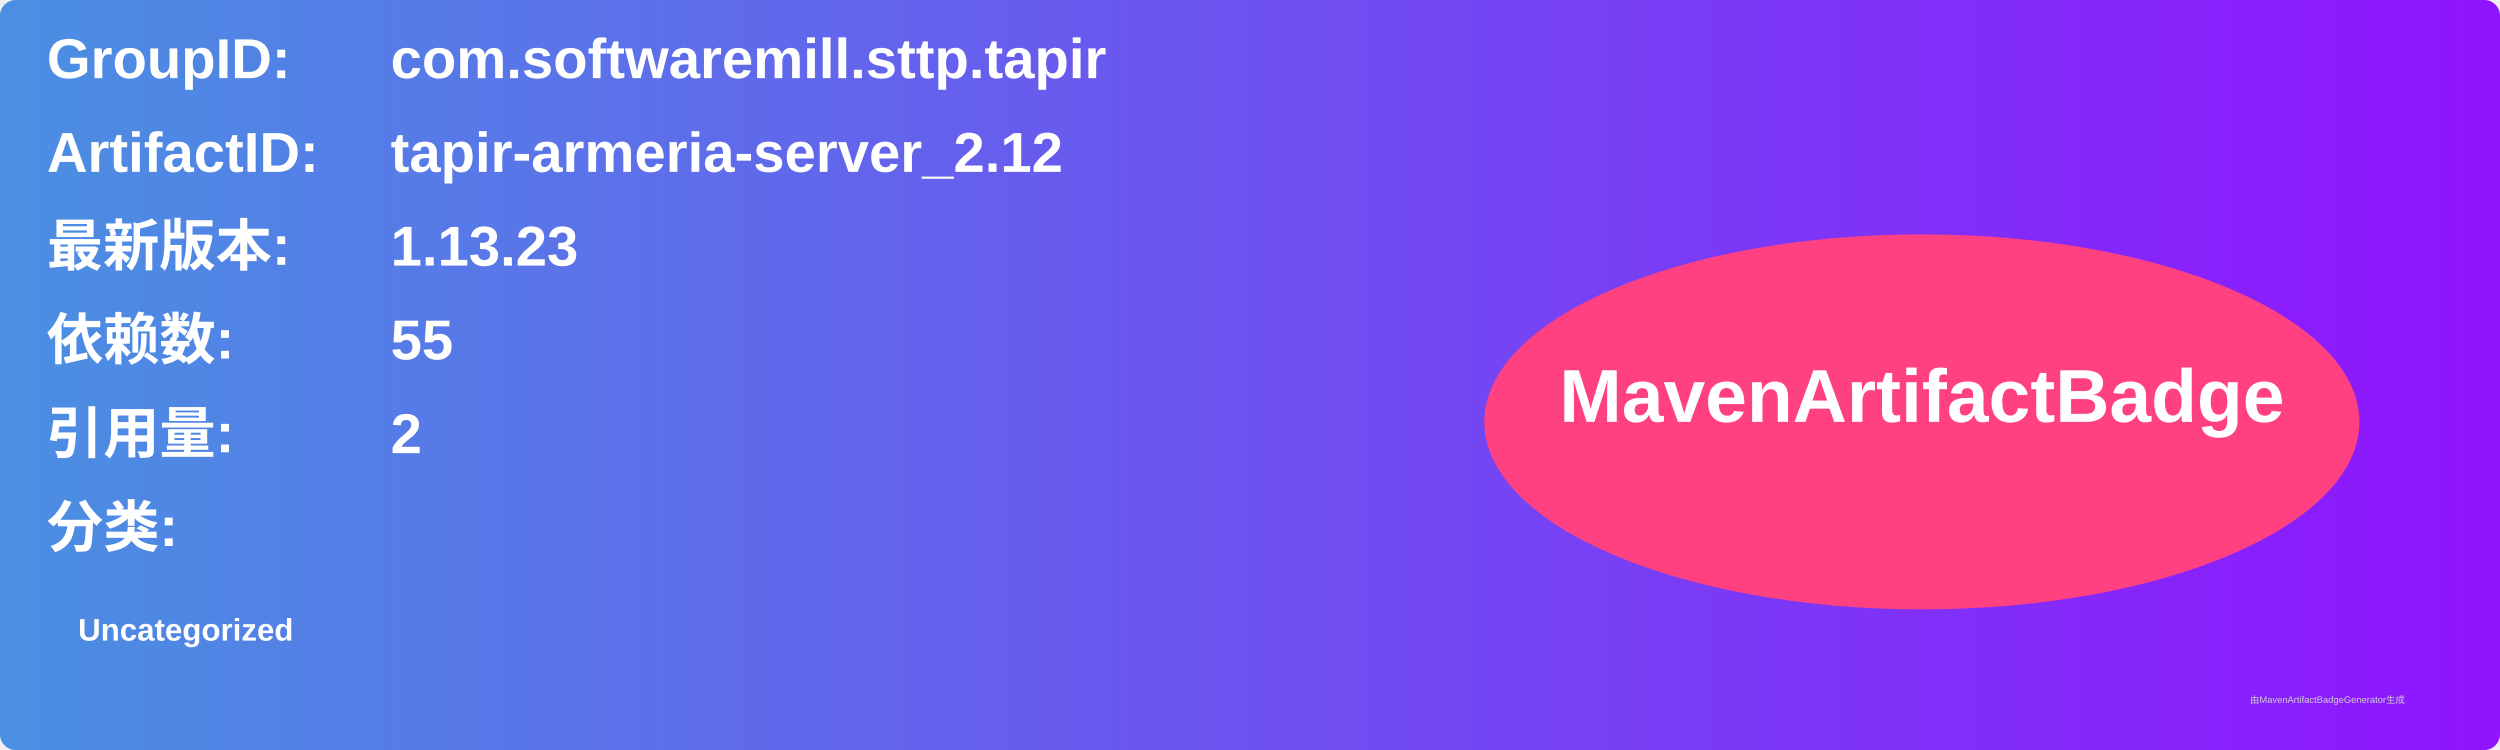
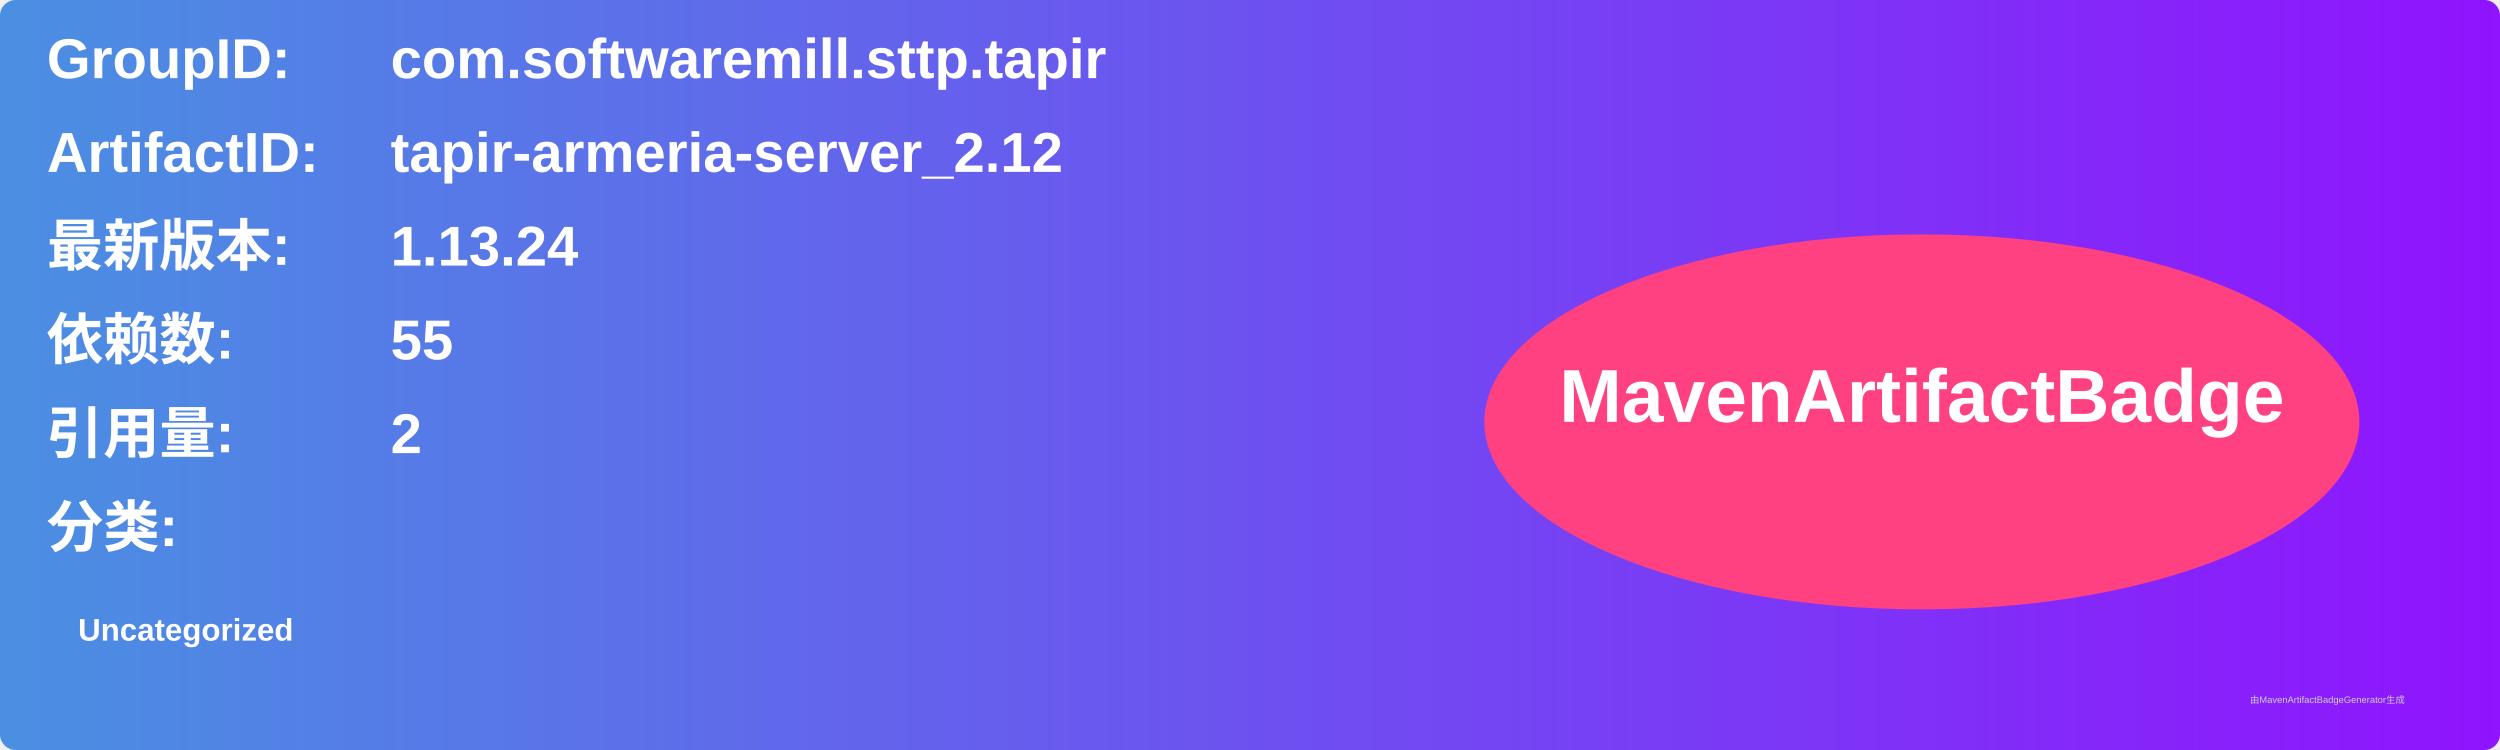
<svg xmlns="http://www.w3.org/2000/svg" width="800" height="240" viewBox="0 0 800 240">
  <linearGradient id="grad" x1="0%" y1="0%" x2="100%" y2="0%">
    <stop offset="0%" stop-color="#4a90e2" />
    <stop offset="100%" stop-color="#9013fe" />
  </linearGradient>
  <rect width="100%" height="100%" rx="5" ry="5" fill="url(#grad)" />
  <g transform="translate(15, 15)">
    <text x="0" y="10" font-family="Arial" font-size="18" fill="white" font-weight="bold" width="260">GroupID:</text>
    <text x="110" y="10" font-family="Arial" font-size="18" fill="white" font-weight="bold" width="460">com.softwaremill.sttp.tapir</text>
    <text x="0" y="40" font-family="Arial" font-size="18" fill="white" font-weight="bold" width="260">ArtifactID:</text>
    <text x="110" y="40" font-family="Arial" font-size="18" fill="white" font-weight="bold" width="460">tapir-armeria-server_2.12</text>
    <text x="0" y="70" font-family="Arial" font-size="18" fill="white" font-weight="bold">最新版本:</text>
    <text x="110" y="70" font-family="Arial" font-size="18" fill="white" font-weight="bold">
-       <tspan font-weight="bold">1.13.23</tspan>
+       <tspan font-weight="bold">1.13.24</tspan>
    </text>
    <text x="0" y="100" font-family="Arial" font-size="18" fill="white" font-weight="bold">依赖数: </text>
    <text x="110" y="100" font-family="Arial" font-size="18" fill="white">
      <tspan font-weight="bold">55</tspan>
    </text>
    <text x="0" y="130" font-family="Arial" font-size="18" fill="white" font-weight="bold">引用量: </text>
    <text x="110" y="130" font-family="Arial" font-size="18" fill="white">
      <tspan font-weight="bold">2</tspan>
    </text>
    <text x="0" y="160" font-family="Arial" font-size="18" fill="white" font-weight="bold">分类:</text>
    <text x="10" y="190" font-family="Arial" font-size="10" fill="white">
      <tspan font-weight="bold">Uncategorized</tspan>
    </text>
    <ellipse cx="600" cy="120" rx="140" ry="60" fill="#ff4081" />
    <text x="600" y="120" text-anchor="middle" font-family="Arial" font-size="24" fill="white" font-weight="bold">MavenArtifactBadge</text>
  </g>
  <text x="720" y="225" font-family="Arial" font-size="3" fill="#d0d0d0">由MavenArtifactBadgeGenerator生成</text>
</svg>
